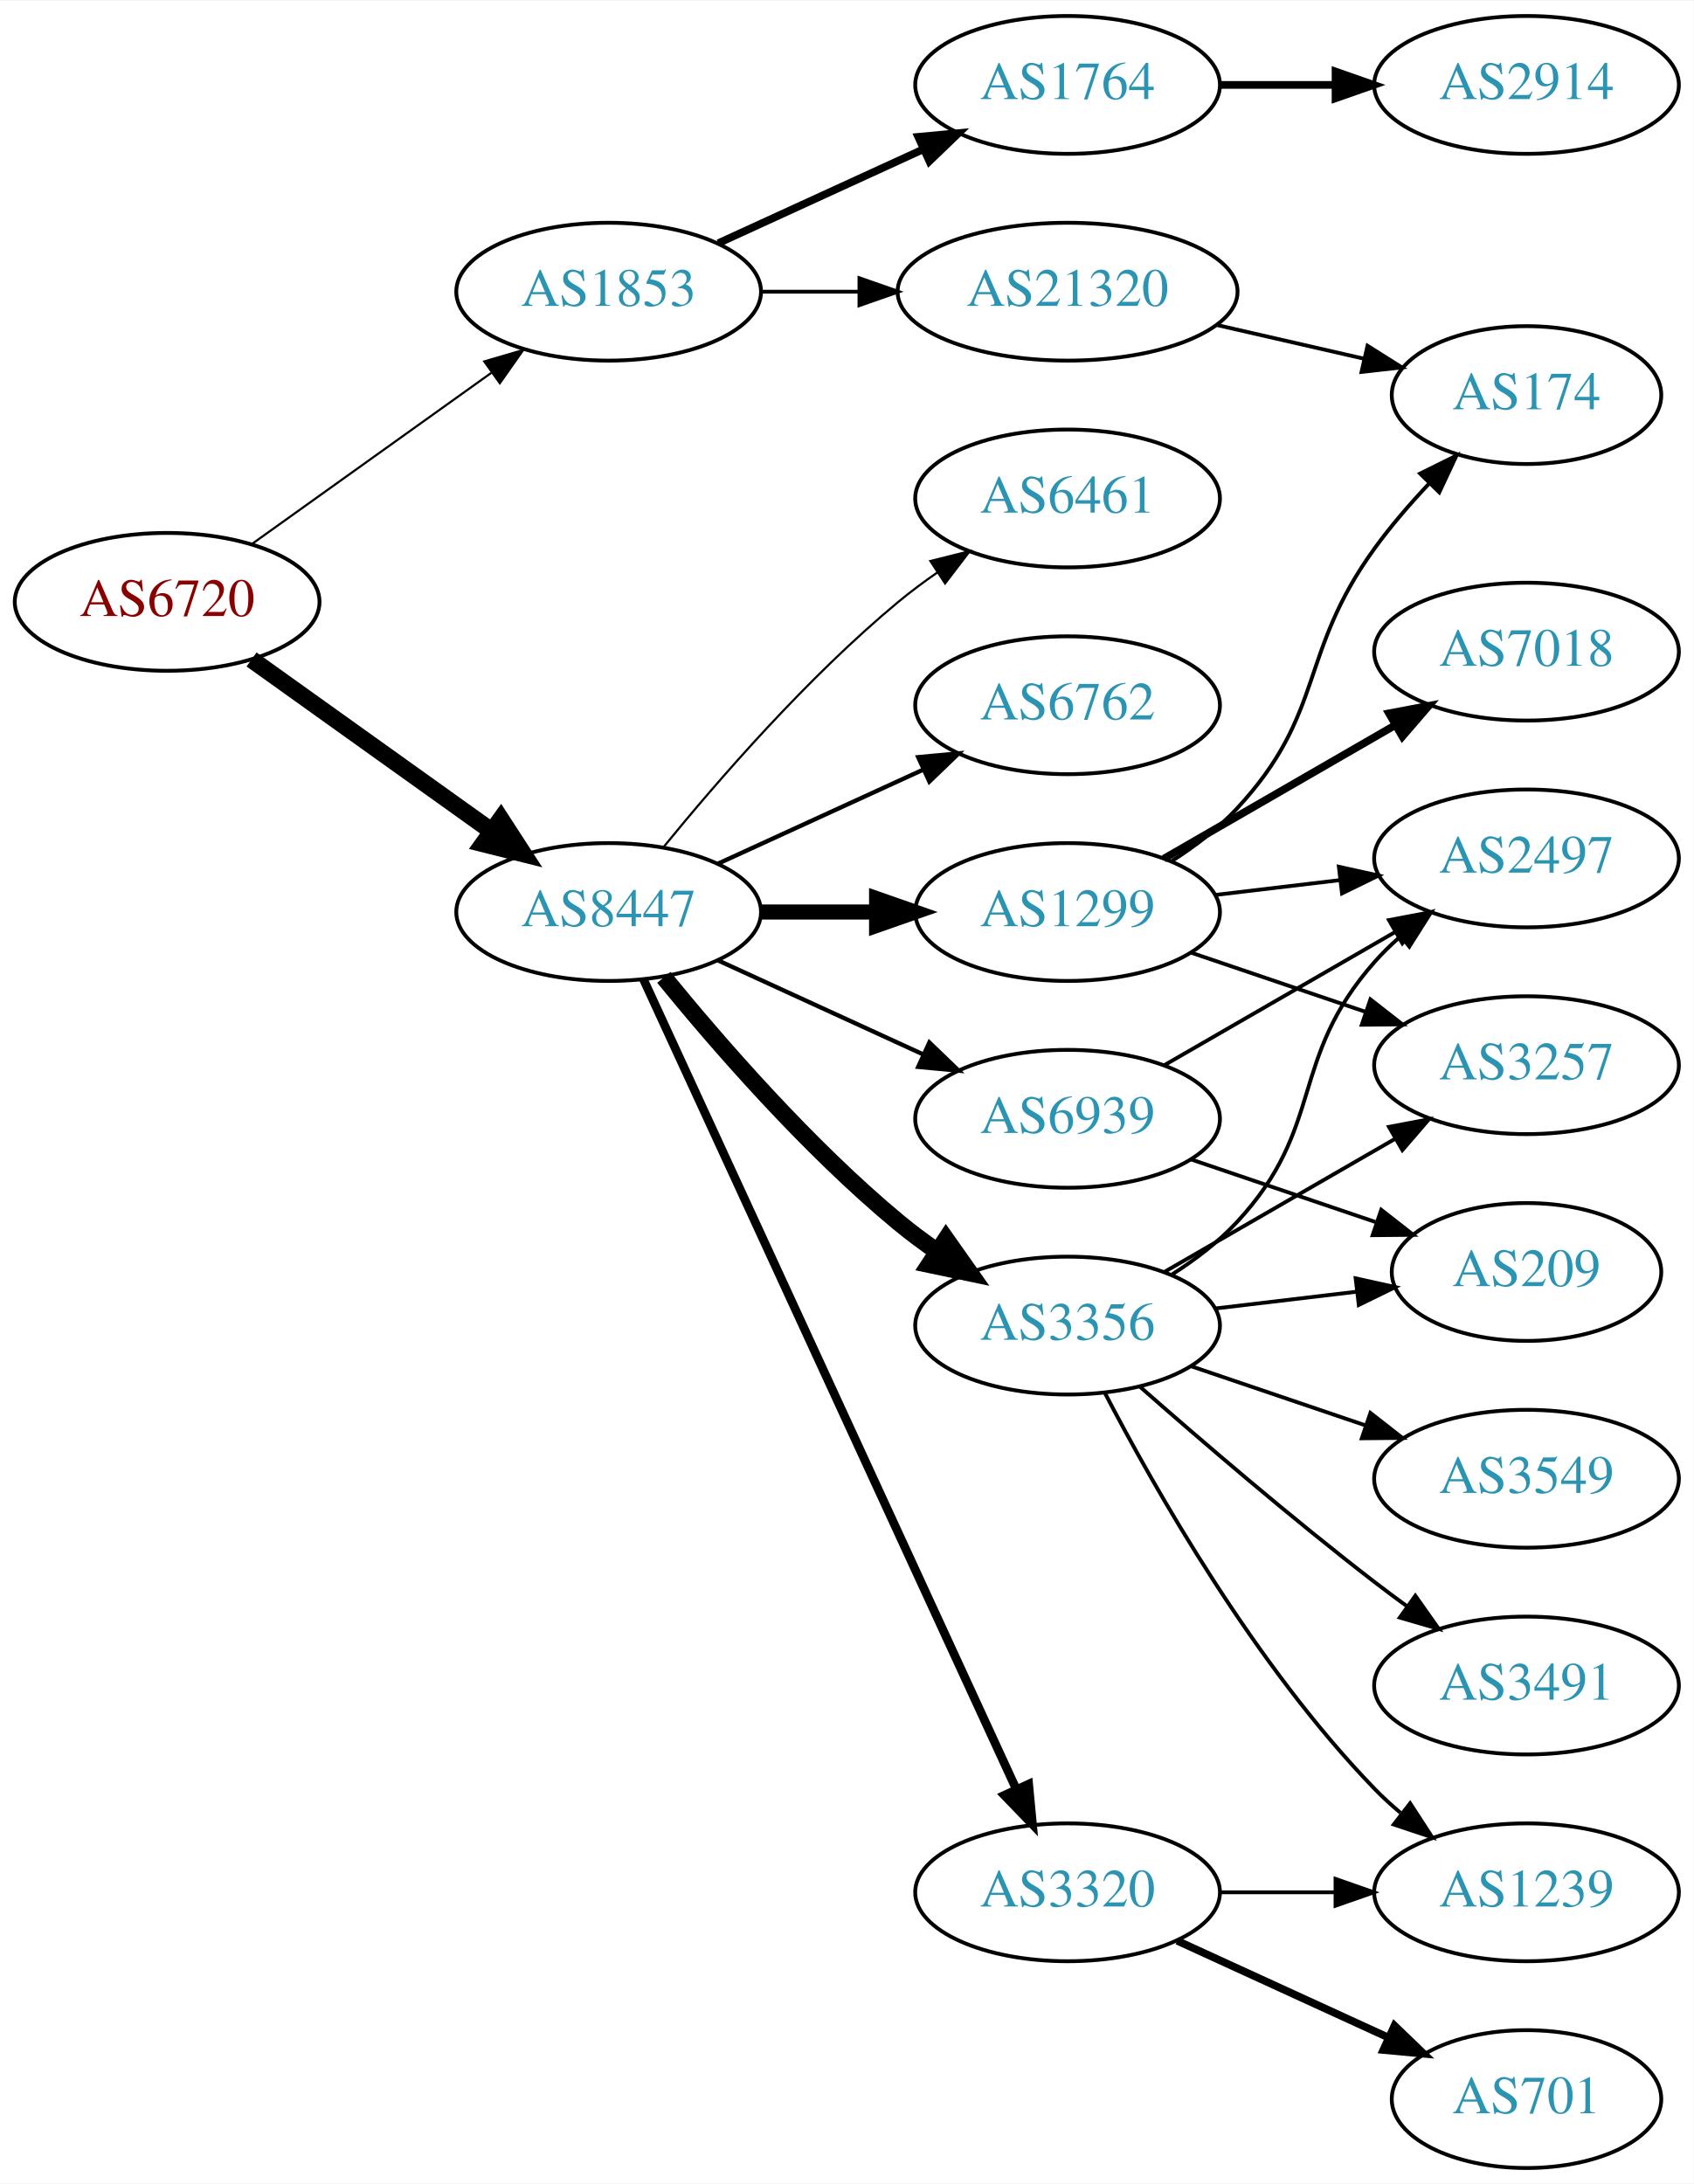
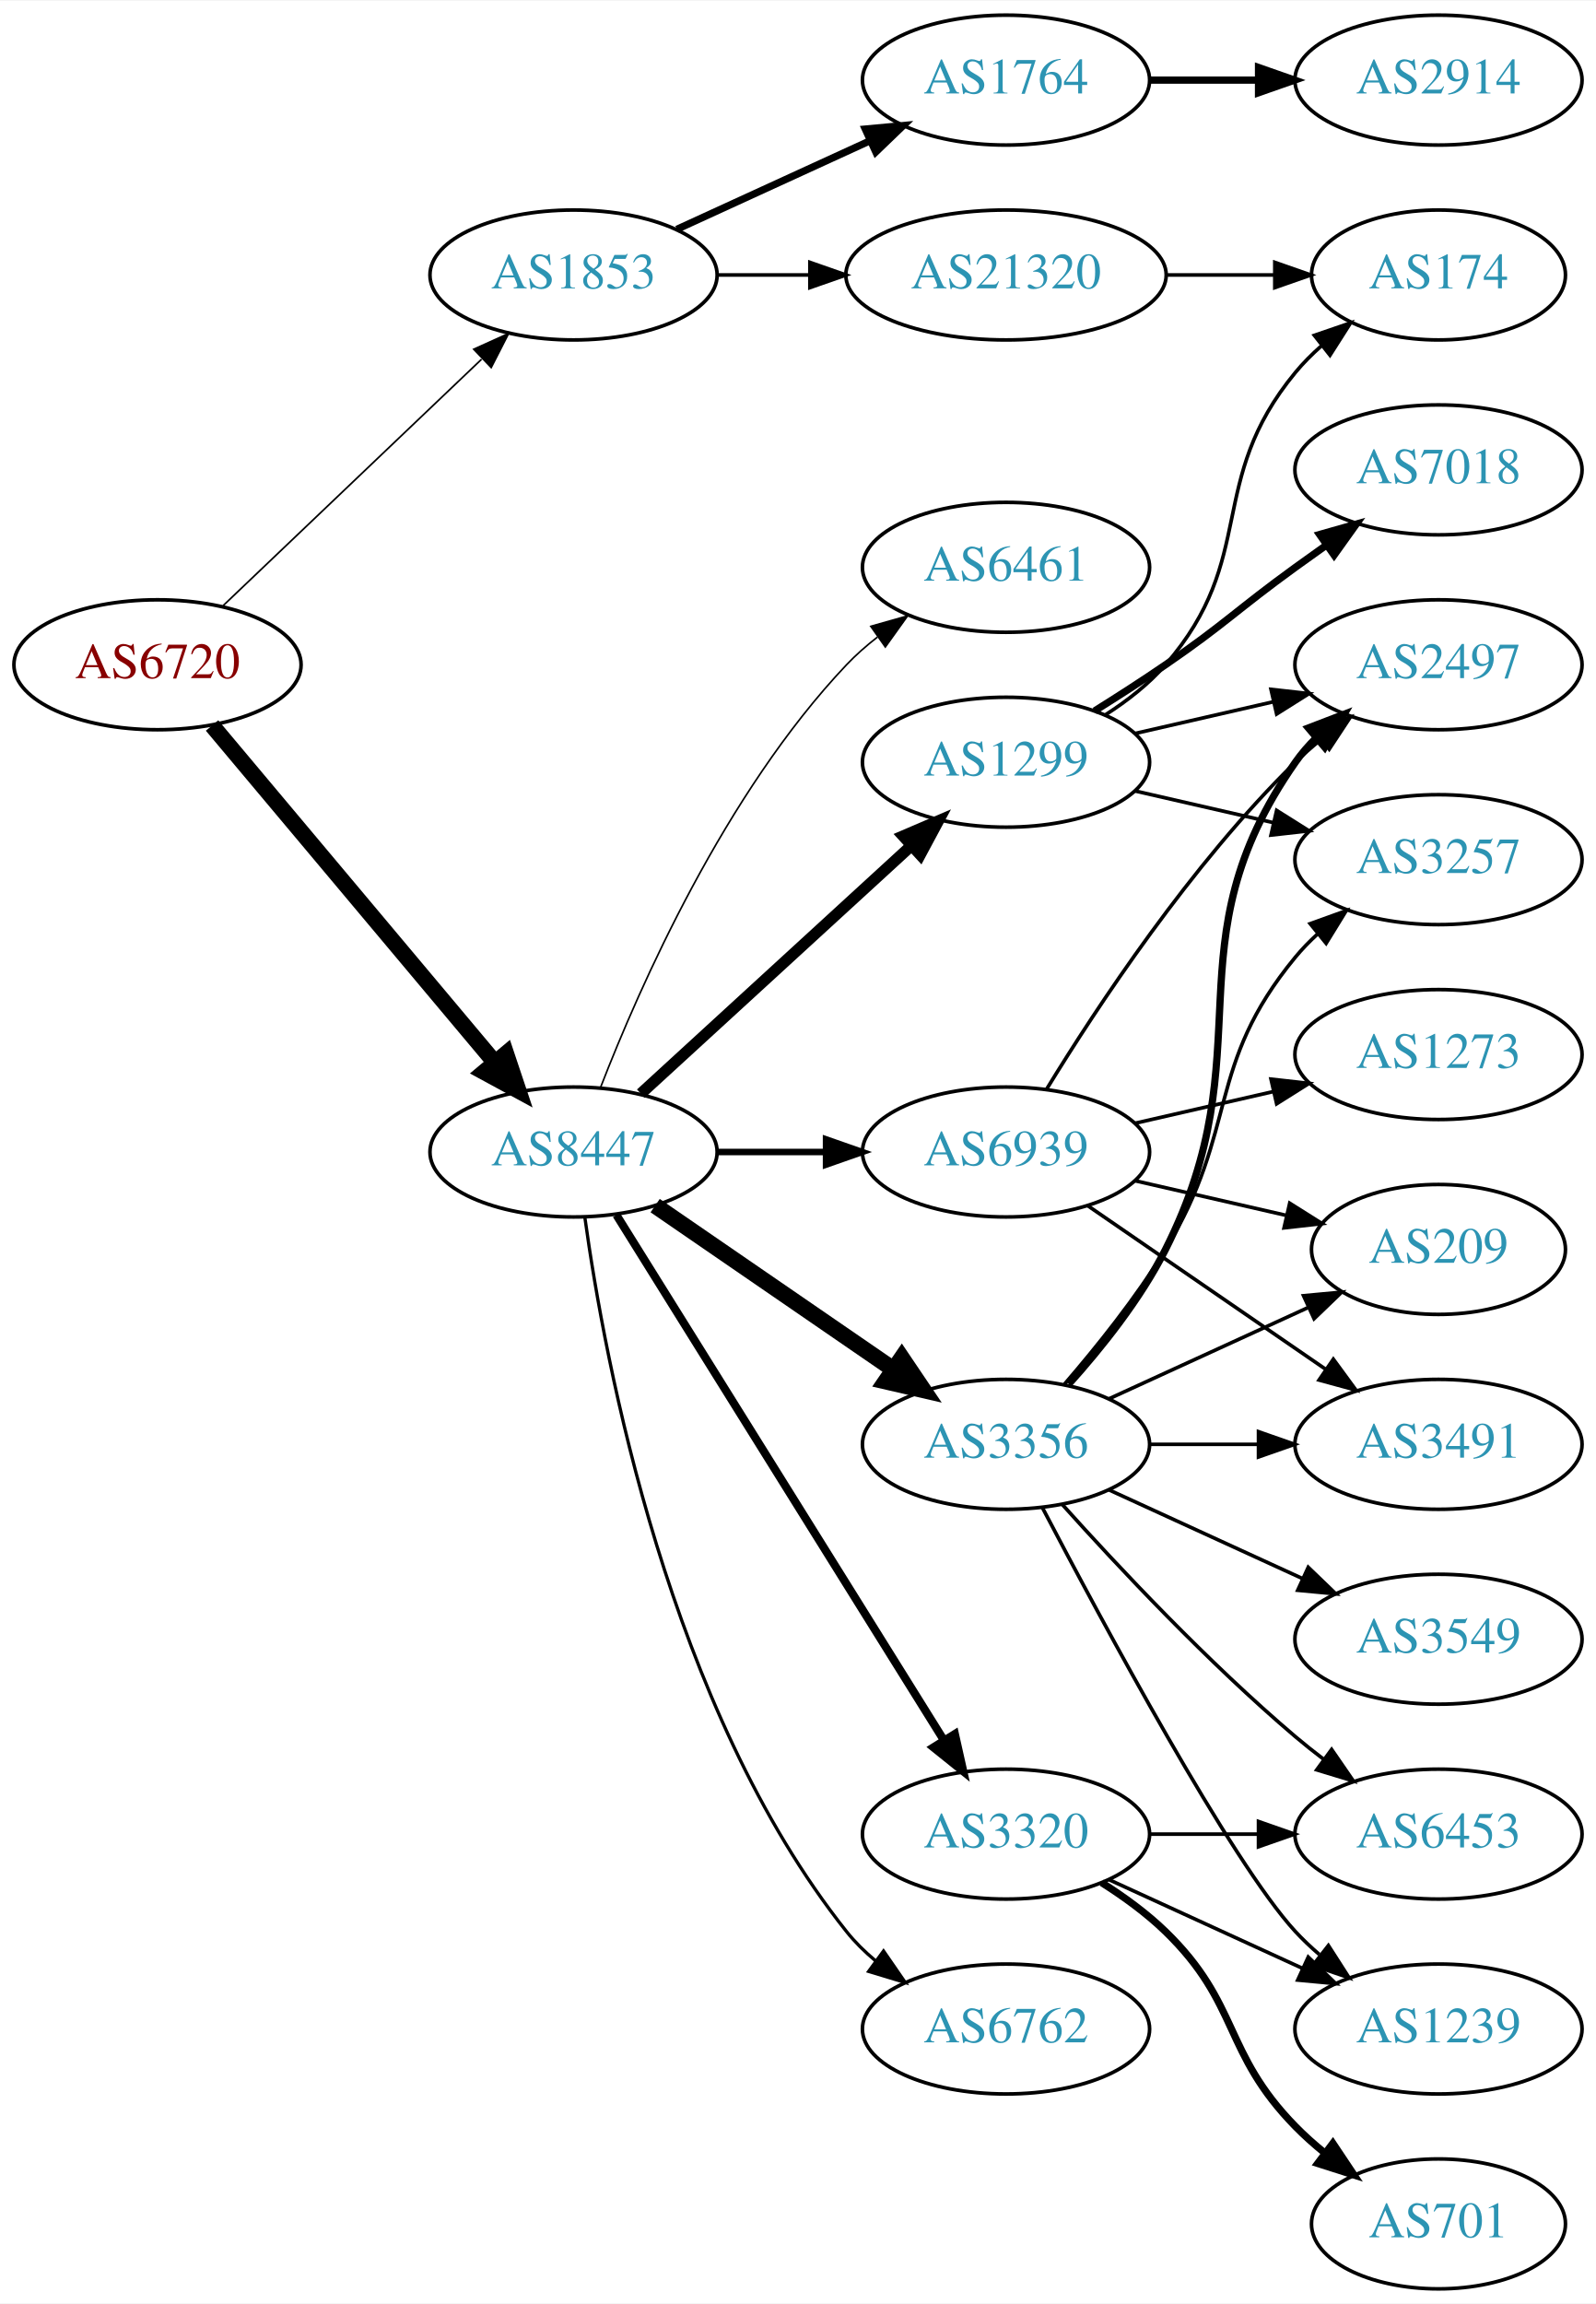
- <svg xmlns="http://www.w3.org/2000/svg" xmlns:xlink="http://www.w3.org/1999/xlink" width="442pt" height="570pt" viewBox="0.00 0.00 442.27 570.00">
-   <g id="graph0" class="graph" transform="scale(1 1) rotate(0) translate(4 566)">
-     <polygon fill="white" stroke="none" points="-4,4 -4,-566 438.271,-566 438.271,4 -4,4" />
+ <svg xmlns="http://www.w3.org/2000/svg" xmlns:xlink="http://www.w3.org/1999/xlink" width="442pt" height="638pt" viewBox="0.00 0.00 442.27 638.00">
+   <g id="graph0" class="graph" transform="scale(1 1) rotate(0) translate(4 634)">
+     <polygon fill="white" stroke="none" points="-4,4 -4,-634 438.271,-634 438.271,4 -4,4" />
    <g id="node1" class="node">
      <g id="a_node1">
        <a xlink:href="/asn/6720" xlink:title="AS6720 ~ MAGWIEN [AT]">
-           <ellipse fill="#ffffff" stroke="black" cx="39.647" cy="-409" rx="39.794" ry="18" />
-           <text text-anchor="middle" x="39.647" y="-405.3" font-family="Times,serif" font-size="14.00" fill="#880000">AS6720</text>
+           <ellipse fill="#ffffff" stroke="black" cx="39.647" cy="-450" rx="39.794" ry="18" />
+           <text text-anchor="middle" x="39.647" y="-446.3" font-family="Times,serif" font-size="14.00" fill="#880000">AS6720</text>
        </a>
      </g>
    </g>
    <g id="node2" class="node">
      <g id="a_node2">
        <a xlink:href="/asn/1853" xlink:title="AS1853 ~ ACOnet Backbone [AT]">
-           <ellipse fill="#ffffff" stroke="black" cx="154.939" cy="-490" rx="39.794" ry="18" />
-           <text text-anchor="middle" x="154.939" y="-486.3" font-family="Times,serif" font-size="14.00" fill="#2c94b3">AS1853</text>
+           <ellipse fill="#ffffff" stroke="black" cx="154.939" cy="-558" rx="39.794" ry="18" />
+           <text text-anchor="middle" x="154.939" y="-554.3" font-family="Times,serif" font-size="14.00" fill="#2c94b3">AS1853</text>
        </a>
      </g>
    </g>
    <g id="edge1" class="edge">
-       <path fill="none" stroke="black" stroke-width="0.562" d="M61.691,-424.046C79.305,-436.639 104.643,-454.755 124.309,-468.816" />
-       <polygon fill="black" stroke="black" stroke-width="0.562" points="122.453,-471.791 132.624,-474.76 126.525,-466.097 122.453,-471.791" />
+       <path fill="none" stroke="black" stroke-width="0.466" d="M57.853,-466.403C76.928,-484.587 107.849,-514.063 129.446,-534.651" />
+       <polygon fill="black" stroke="black" stroke-width="0.466" points="127.289,-537.43 136.942,-541.797 132.119,-532.363 127.289,-537.43" />
    </g>
    <g id="node3" class="node">
      <g id="a_node3">
        <a xlink:href="/asn/8447" xlink:title="AS8447 ~ A1 Telekom Austria AG [AT]">
-           <ellipse fill="#ffffff" stroke="black" cx="154.939" cy="-328" rx="39.794" ry="18" />
-           <text text-anchor="middle" x="154.939" y="-324.3" font-family="Times,serif" font-size="14.00" fill="#2c94b3">AS8447</text>
+           <ellipse fill="#ffffff" stroke="black" cx="154.939" cy="-315" rx="39.794" ry="18" />
+           <text text-anchor="middle" x="154.939" y="-311.3" font-family="Times,serif" font-size="14.00" fill="#2c94b3">AS8447</text>
        </a>
      </g>
    </g>
    <g id="edge2" class="edge">
-       <path fill="none" stroke="black" stroke-width="4.5" d="M61.691,-393.954C79.305,-381.361 104.643,-363.245 124.309,-349.184" />
-       <polygon fill="black" stroke="black" stroke-width="4.5" points="126.779,-352.259 132.624,-343.24 122.199,-345.853 126.779,-352.259" />
+       <path fill="none" stroke="black" stroke-width="4.5" d="M54.766,-433.175C74.441,-409.731 110.245,-367.066 133.023,-339.924" />
+       <polygon fill="black" stroke="black" stroke-width="4.5" points="136.23,-342.228 139.642,-332.037 130.197,-337.166 136.23,-342.228" />
    </g>
    <g id="node4" class="node">
      <g id="a_node4">
        <a xlink:href="/asn/1764" xlink:title="AS1764 ~ NEXTLAYER-AS [AT]">
-           <ellipse fill="#ffffff" stroke="black" cx="274.782" cy="-544" rx="39.794" ry="18" />
-           <text text-anchor="middle" x="274.782" y="-540.3" font-family="Times,serif" font-size="14.00" fill="#2c94b3">AS1764</text>
+           <ellipse fill="#ffffff" stroke="black" cx="274.782" cy="-612" rx="39.794" ry="18" />
+           <text text-anchor="middle" x="274.782" y="-608.3" font-family="Times,serif" font-size="14.00" fill="#2c94b3">AS1764</text>
        </a>
      </g>
    </g>
    <g id="edge3" class="edge">
-       <path fill="none" stroke="black" stroke-width="2" d="M183.568,-502.661C199.525,-509.973 219.796,-519.261 237.079,-527.181" />
-       <polygon fill="black" stroke="black" stroke-width="2" points="235.777,-530.435 246.326,-531.419 238.693,-524.071 235.777,-530.435" />
+       <path fill="none" stroke="black" stroke-width="2" d="M183.568,-570.661C199.525,-577.973 219.796,-587.261 237.079,-595.181" />
+       <polygon fill="black" stroke="black" stroke-width="2" points="235.777,-598.435 246.326,-599.419 238.693,-592.071 235.777,-598.435" />
    </g>
    <g id="node5" class="node">
      <g id="a_node5">
        <a xlink:href="/asn/21320" xlink:title="AS21320 ~ GEANT Vereniging [EU]">
-           <ellipse fill="#ffffff" stroke="black" cx="274.782" cy="-490" rx="44.393" ry="18" />
-           <text text-anchor="middle" x="274.782" y="-486.3" font-family="Times,serif" font-size="14.00" fill="#2c94b3">AS21320</text>
+           <ellipse fill="#ffffff" stroke="black" cx="274.782" cy="-558" rx="44.393" ry="18" />
+           <text text-anchor="middle" x="274.782" y="-554.3" font-family="Times,serif" font-size="14.00" fill="#2c94b3">AS21320</text>
        </a>
      </g>
    </g>
    <g id="edge4" class="edge">
-       <path fill="none" stroke="black" d="M194.852,-490C202.955,-490 211.63,-490 220.156,-490" />
-       <polygon fill="black" stroke="black" points="220.434,-493.5 230.434,-490 220.434,-486.5 220.434,-493.5" />
+       <path fill="none" stroke="black" d="M194.852,-558C202.955,-558 211.63,-558 220.156,-558" />
+       <polygon fill="black" stroke="black" points="220.434,-561.5 230.434,-558 220.434,-554.5 220.434,-561.5" />
    </g>
    <g id="node7" class="node">
      <g id="a_node7">
        <a xlink:href="/asn/3356" xlink:title="AS3356 ~ Level 3 Parent, LLC [US]">
-           <ellipse fill="#ffffff" stroke="black" cx="274.782" cy="-220" rx="39.794" ry="18" />
-           <text text-anchor="middle" x="274.782" y="-216.3" font-family="Times,serif" font-size="14.00" fill="#2c94b3">AS3356</text>
+           <ellipse fill="#ffffff" stroke="black" cx="274.782" cy="-234" rx="39.794" ry="18" />
+           <text text-anchor="middle" x="274.782" y="-230.3" font-family="Times,serif" font-size="14.00" fill="#2c94b3">AS3356</text>
        </a>
      </g>
    </g>
    <g id="edge6" class="edge">
-       <path fill="none" stroke="black" stroke-width="4.5" d="M169.358,-310.935C183.473,-293.625 206.888,-266.655 230.586,-247 233.802,-244.332 237.303,-241.73 240.873,-239.259" />
-       <polygon fill="black" stroke="black" stroke-width="4.5" points="243.037,-242.548 249.23,-233.764 238.711,-235.968 243.037,-242.548" />
+       <path fill="none" stroke="black" stroke-width="4.5" d="M177.554,-300.143C196.042,-287.435 222.856,-269.005 243.485,-254.825" />
+       <polygon fill="black" stroke="black" stroke-width="4.5" points="245.895,-257.946 251.906,-249.037 241.434,-251.456 245.895,-257.946" />
    </g>
    <g id="node8" class="node">
      <g id="a_node8">
-         <a xlink:href="/asn/1299" xlink:title="AS1299 ~ Telia Carrier [EU]">
-           <ellipse fill="#ffffff" stroke="black" cx="274.782" cy="-328" rx="39.794" ry="18" />
-           <text text-anchor="middle" x="274.782" y="-324.3" font-family="Times,serif" font-size="14.00" fill="#2c94b3">AS1299</text>
+         <a xlink:href="/asn/3320" xlink:title="AS3320 ~ DTAG [DE]">
+           <ellipse fill="#ffffff" stroke="black" cx="274.782" cy="-126" rx="39.794" ry="18" />
+           <text text-anchor="middle" x="274.782" y="-122.3" font-family="Times,serif" font-size="14.00" fill="#2c94b3">AS3320</text>
        </a>
      </g>
    </g>
    <g id="edge7" class="edge">
-       <path fill="none" stroke="black" stroke-width="3.938" d="M194.852,-328C204.405,-328 214.755,-328 224.718,-328" />
-       <polygon fill="black" stroke="black" stroke-width="3.938" points="224.91,-331.5 234.91,-328 224.91,-324.5 224.91,-331.5" />
+       <path fill="none" stroke="black" stroke-width="2.25" d="M166.815,-297.558C187.598,-264.225 233.059,-191.314 257.487,-152.134" />
+       <polygon fill="black" stroke="black" stroke-width="2.25" points="260.612,-153.737 262.933,-143.4 254.672,-150.034 260.612,-153.737" />
    </g>
    <g id="node9" class="node">
      <g id="a_node9">
-         <a xlink:href="/asn/6461" xlink:title="AS6461 ~ Zayo Bandwidth [US]">
-           <ellipse fill="#ffffff" stroke="black" cx="274.782" cy="-436" rx="39.794" ry="18" />
-           <text text-anchor="middle" x="274.782" y="-432.3" font-family="Times,serif" font-size="14.00" fill="#2c94b3">AS6461</text>
+         <a xlink:href="/asn/1299" xlink:title="AS1299 ~ Telia Carrier [EU]">
+           <ellipse fill="#ffffff" stroke="black" cx="274.782" cy="-423" rx="39.794" ry="18" />
+           <text text-anchor="middle" x="274.782" y="-419.3" font-family="Times,serif" font-size="14.00" fill="#2c94b3">AS1299</text>
        </a>
      </g>
    </g>
    <g id="edge8" class="edge">
-       <path fill="none" stroke="black" stroke-width="0.562" d="M169.358,-345.065C183.473,-362.375 206.888,-389.345 230.586,-409 233.802,-411.668 237.303,-414.27 240.873,-416.741" />
-       <polygon fill="black" stroke="black" stroke-width="0.562" points="238.951,-419.666 249.23,-422.236 242.797,-413.817 238.951,-419.666" />
+       <path fill="none" stroke="black" stroke-width="3.15" d="M173.582,-331.169C193.454,-349.382 225.917,-379.133 248.486,-399.817" />
+       <polygon fill="black" stroke="black" stroke-width="3.15" points="246.282,-402.545 256.019,-406.721 251.012,-397.384 246.282,-402.545" />
    </g>
    <g id="node10" class="node">
      <g id="a_node10">
-         <a xlink:href="/asn/3320" xlink:title="AS3320 ~ DTAG [DE]">
+         <a xlink:href="/asn/6762" xlink:title="AS6762 ~ TELECOM ITALIA SPARKLE S.p.A. [IT]">
          <ellipse fill="#ffffff" stroke="black" cx="274.782" cy="-72" rx="39.794" ry="18" />
-           <text text-anchor="middle" x="274.782" y="-68.3" font-family="Times,serif" font-size="14.00" fill="#2c94b3">AS3320</text>
+           <text text-anchor="middle" x="274.782" y="-68.3" font-family="Times,serif" font-size="14.00" fill="#2c94b3">AS6762</text>
        </a>
      </g>
    </g>
    <g id="edge9" class="edge">
-       <path fill="none" stroke="black" stroke-width="2.25" d="M164.039,-310.404C184.264,-266.469 237.088,-151.713 261.314,-99.085" />
-       <polygon fill="black" stroke="black" stroke-width="2.25" points="264.623,-100.266 265.626,-89.719 258.265,-97.339 264.623,-100.266" />
+       <path fill="none" stroke="black" stroke-width="0.9" d="M158.079,-296.83C163.579,-257.026 181.404,-160.767 230.586,-99 232.927,-96.06 235.682,-93.351 238.647,-90.879" />
+       <polygon fill="black" stroke="black" stroke-width="0.9" points="240.84,-93.612 246.854,-84.89 236.713,-87.958 240.84,-93.612" />
    </g>
    <g id="node11" class="node">
      <g id="a_node11">
-         <a xlink:href="/asn/6762" xlink:title="AS6762 ~ TELECOM ITALIA SPARKLE S.p.A. [IT]">
-           <ellipse fill="#ffffff" stroke="black" cx="274.782" cy="-382" rx="39.794" ry="18" />
-           <text text-anchor="middle" x="274.782" y="-378.3" font-family="Times,serif" font-size="14.00" fill="#2c94b3">AS6762</text>
+         <a xlink:href="/asn/6461" xlink:title="AS6461 ~ Zayo Bandwidth [US]">
+           <ellipse fill="#ffffff" stroke="black" cx="274.782" cy="-477" rx="39.794" ry="18" />
+           <text text-anchor="middle" x="274.782" y="-473.3" font-family="Times,serif" font-size="14.00" fill="#2c94b3">AS6461</text>
        </a>
      </g>
    </g>
    <g id="edge10" class="edge">
-       <path fill="none" stroke="black" stroke-width="1.125" d="M183.568,-340.661C199.525,-347.973 219.796,-357.261 237.079,-365.181" />
-       <polygon fill="black" stroke="black" stroke-width="1.125" points="235.777,-368.435 246.326,-369.419 238.693,-362.071 235.777,-368.435" />
+       <path fill="none" stroke="black" stroke-width="0.45" d="M162.463,-332.994C173.213,-360.728 196.87,-414.429 230.586,-450 233.172,-452.728 236.089,-455.294 239.157,-457.677" />
+       <polygon fill="black" stroke="black" stroke-width="0.45" points="237.312,-460.658 247.506,-463.543 241.336,-454.93 237.312,-460.658" />
    </g>
    <g id="node12" class="node">
      <g id="a_node12">
        <a xlink:href="/asn/6939" xlink:title="AS6939 ~ Hurricane Electric LLC [US]">
-           <ellipse fill="#ffffff" stroke="black" cx="274.782" cy="-274" rx="39.794" ry="18" />
-           <text text-anchor="middle" x="274.782" y="-270.3" font-family="Times,serif" font-size="14.00" fill="#2c94b3">AS6939</text>
+           <ellipse fill="#ffffff" stroke="black" cx="274.782" cy="-315" rx="39.794" ry="18" />
+           <text text-anchor="middle" x="274.782" y="-311.3" font-family="Times,serif" font-size="14.00" fill="#2c94b3">AS6939</text>
        </a>
      </g>
    </g>
    <g id="edge11" class="edge">
-       <path fill="none" stroke="black" stroke-width="1.125" d="M183.568,-315.339C199.525,-308.027 219.796,-298.739 237.079,-290.819" />
-       <polygon fill="black" stroke="black" stroke-width="1.125" points="238.693,-293.929 246.326,-286.581 235.777,-287.565 238.693,-293.929" />
+       <path fill="none" stroke="black" stroke-width="1.8" d="M194.852,-315C204.405,-315 214.755,-315 224.718,-315" />
+       <polygon fill="black" stroke="black" stroke-width="1.8" points="224.91,-318.5 234.91,-315 224.91,-311.5 224.91,-318.5" />
    </g>
    <g id="node6" class="node">
      <g id="a_node6">
        <a xlink:href="/asn/2914" xlink:title="AS2914 ~ NTT America, Inc. [US]">
-           <ellipse fill="#ffffff" stroke="black" cx="394.625" cy="-544" rx="39.794" ry="18" />
-           <text text-anchor="middle" x="394.625" y="-540.3" font-family="Times,serif" font-size="14.00" fill="#2c94b3">AS2914</text>
+           <ellipse fill="#ffffff" stroke="black" cx="394.625" cy="-612" rx="39.794" ry="18" />
+           <text text-anchor="middle" x="394.625" y="-608.3" font-family="Times,serif" font-size="14.00" fill="#2c94b3">AS2914</text>
        </a>
      </g>
    </g>
    <g id="edge5" class="edge">
-       <path fill="none" stroke="black" stroke-width="2" d="M314.695,-544C324.248,-544 334.598,-544 344.56,-544" />
-       <polygon fill="black" stroke="black" stroke-width="2" points="344.753,-547.5 354.753,-544 344.753,-540.5 344.753,-547.5" />
-     </g>
-     <g id="node20" class="node">
-       <g id="a_node20">
+       <path fill="none" stroke="black" stroke-width="2" d="M314.695,-612C324.248,-612 334.598,-612 344.56,-612" />
+       <polygon fill="black" stroke="black" stroke-width="2" points="344.753,-615.5 354.753,-612 344.753,-608.5 344.753,-615.5" />
+     </g>
+     <g id="node21" class="node">
+       <g id="a_node21">
        <a xlink:href="/asn/174" xlink:title="AS174 ~ Cogent Communications [US]">
-           <ellipse fill="#ffffff" stroke="black" cx="394.625" cy="-463" rx="35.194" ry="18" />
-           <text text-anchor="middle" x="394.625" y="-459.3" font-family="Times,serif" font-size="14.00" fill="#2c94b3">AS174</text>
-         </a>
-       </g>
-     </g>
-     <g id="edge24" class="edge">
-       <path fill="none" stroke="black" d="M313.717,-481.308C326.034,-478.486 339.758,-475.342 352.309,-472.466" />
-       <polygon fill="black" stroke="black" points="353.108,-475.874 362.074,-470.229 351.545,-469.051 353.108,-475.874" />
+           <ellipse fill="#ffffff" stroke="black" cx="394.625" cy="-558" rx="35.194" ry="18" />
+           <text text-anchor="middle" x="394.625" y="-554.3" font-family="Times,serif" font-size="14.00" fill="#2c94b3">AS174</text>
+         </a>
+       </g>
+     </g>
+     <g id="edge26" class="edge">
+       <path fill="none" stroke="black" d="M318.993,-558C328.841,-558 339.321,-558 349.218,-558" />
+       <polygon fill="black" stroke="black" points="349.27,-561.5 359.27,-558 349.27,-554.5 349.27,-561.5" />
    </g>
    <g id="node13" class="node">
      <g id="a_node13">
-         <a xlink:href="/asn/2497" xlink:title="AS2497 ~ Internet Initiative Japan Inc. [JP]">
-           <ellipse fill="#ffffff" stroke="black" cx="394.625" cy="-342" rx="39.794" ry="18" />
-           <text text-anchor="middle" x="394.625" y="-338.3" font-family="Times,serif" font-size="14.00" fill="#2c94b3">AS2497</text>
+         <a xlink:href="/asn/6453" xlink:title="AS6453 ~ TATA COMMUNICATIONS (AMERICA) INC [US]">
+           <ellipse fill="#ffffff" stroke="black" cx="394.625" cy="-126" rx="39.794" ry="18" />
+           <text text-anchor="middle" x="394.625" y="-122.3" font-family="Times,serif" font-size="14.00" fill="#2c94b3">AS6453</text>
        </a>
      </g>
    </g>
    <g id="edge12" class="edge">
-       <path fill="none" stroke="black" d="M302.125,-233.394C308.132,-237.242 314.158,-241.821 318.978,-247 342.276,-272.032 332.328,-289.38 354.978,-315 356.96,-317.242 359.164,-319.394 361.487,-321.437" />
-       <polygon fill="black" stroke="black" points="359.675,-324.466 369.688,-327.929 364.02,-318.978 359.675,-324.466" />
+       <path fill="none" stroke="black" d="M290.428,-217.275C305.729,-200.235 330.826,-173.477 354.978,-153 357.475,-150.883 360.136,-148.768 362.847,-146.707" />
+       <polygon fill="black" stroke="black" points="365.013,-149.459 371.023,-140.734 360.884,-143.806 365.013,-149.459" />
    </g>
    <g id="node14" class="node">
      <g id="a_node14">
+         <a xlink:href="/asn/3491" xlink:title="AS3491 ~ PCCW Global, Inc. [US]">
+           <ellipse fill="#ffffff" stroke="black" cx="394.625" cy="-234" rx="39.794" ry="18" />
+           <text text-anchor="middle" x="394.625" y="-230.3" font-family="Times,serif" font-size="14.00" fill="#2c94b3">AS3491</text>
+         </a>
+       </g>
+     </g>
+     <g id="edge13" class="edge">
+       <path fill="none" stroke="black" d="M314.695,-234C324.248,-234 334.598,-234 344.56,-234" />
+       <polygon fill="black" stroke="black" points="344.753,-237.5 354.753,-234 344.753,-230.5 344.753,-237.5" />
+     </g>
+     <g id="node15" class="node">
+       <g id="a_node15">
+         <a xlink:href="/asn/3257" xlink:title="AS3257 ~ GTT [DE]">
+           <ellipse fill="#ffffff" stroke="black" cx="394.625" cy="-396" rx="39.794" ry="18" />
+           <text text-anchor="middle" x="394.625" y="-392.3" font-family="Times,serif" font-size="14.00" fill="#2c94b3">AS3257</text>
+         </a>
+       </g>
+     </g>
+     <g id="edge14" class="edge">
+       <path fill="none" stroke="black" d="M290.98,-250.677C299.855,-260.949 310.868,-274.666 318.978,-288 339.451,-321.658 329.913,-338.606 354.978,-369 356.833,-371.25 358.92,-373.396 361.139,-375.424" />
+       <polygon fill="black" stroke="black" points="359.075,-378.256 369.044,-381.844 363.488,-372.823 359.075,-378.256" />
+     </g>
+     <g id="node16" class="node">
+       <g id="a_node16">
+         <a xlink:href="/asn/2497" xlink:title="AS2497 ~ Internet Initiative Japan Inc. [JP]">
+           <ellipse fill="#ffffff" stroke="black" cx="394.625" cy="-450" rx="39.794" ry="18" />
+           <text text-anchor="middle" x="394.625" y="-446.3" font-family="Times,serif" font-size="14.00" fill="#2c94b3">AS2497</text>
+         </a>
+       </g>
+     </g>
+     <g id="edge15" class="edge">
+       <path fill="none" stroke="black" stroke-width="2" d="M292.185,-250.712C301.252,-260.783 312.051,-274.283 318.978,-288 346.971,-343.429 319.365,-372.131 354.978,-423 356.65,-425.389 358.606,-427.635 360.733,-429.733" />
+       <polygon fill="black" stroke="black" stroke-width="2" points="358.573,-432.49 368.465,-436.284 363.097,-427.149 358.573,-432.49" />
+     </g>
+     <g id="node17" class="node">
+       <g id="a_node17">
+         <a xlink:href="/asn/1239" xlink:title="AS1239 ~ Sprint [US]">
+           <ellipse fill="#ffffff" stroke="black" cx="394.625" cy="-72" rx="39.794" ry="18" />
+           <text text-anchor="middle" x="394.625" y="-68.3" font-family="Times,serif" font-size="14.00" fill="#2c94b3">AS1239</text>
+         </a>
+       </g>
+     </g>
+     <g id="edge16" class="edge">
+       <path fill="none" stroke="black" d="M284.838,-216.499C301.58,-184.518 337.278,-118.162 354.978,-99 357.009,-96.802 359.247,-94.681 361.594,-92.66" />
+       <polygon fill="black" stroke="black" points="364.121,-95.126 369.838,-86.206 359.806,-89.614 364.121,-95.126" />
+     </g>
+     <g id="node18" class="node">
+       <g id="a_node18">
        <a xlink:href="/asn/3549" xlink:title="AS3549 ~ Level 3 Parent, LLC [US]">
          <ellipse fill="#ffffff" stroke="black" cx="394.625" cy="-180" rx="39.794" ry="18" />
          <text text-anchor="middle" x="394.625" y="-176.3" font-family="Times,serif" font-size="14.00" fill="#2c94b3">AS3549</text>
        </a>
      </g>
    </g>
-     <g id="edge13" class="edge">
-       <path fill="none" stroke="black" d="M307.052,-209.386C321.036,-204.639 337.707,-198.981 352.668,-193.902" />
-       <polygon fill="black" stroke="black" points="353.864,-197.192 362.208,-190.664 351.614,-190.564 353.864,-197.192" />
-     </g>
-     <g id="node15" class="node">
-       <g id="a_node15">
-         <a xlink:href="/asn/3257" xlink:title="AS3257 ~ GTT [DE]">
-           <ellipse fill="#ffffff" stroke="black" cx="394.625" cy="-288" rx="39.794" ry="18" />
-           <text text-anchor="middle" x="394.625" y="-284.3" font-family="Times,serif" font-size="14.00" fill="#2c94b3">AS3257</text>
-         </a>
-       </g>
-     </g>
-     <g id="edge14" class="edge">
-       <path fill="none" stroke="black" d="M299.914,-233.925C317.353,-243.988 341.127,-257.707 360.365,-268.808" />
-       <polygon fill="black" stroke="black" points="358.71,-271.893 369.12,-273.86 362.208,-265.83 358.71,-271.893" />
-     </g>
-     <g id="node16" class="node">
-       <g id="a_node16">
-         <a xlink:href="/asn/1239" xlink:title="AS1239 ~ Sprint [US]">
-           <ellipse fill="#ffffff" stroke="black" cx="394.625" cy="-72" rx="39.794" ry="18" />
-           <text text-anchor="middle" x="394.625" y="-68.3" font-family="Times,serif" font-size="14.00" fill="#2c94b3">AS1239</text>
-         </a>
-       </g>
-     </g>
-     <g id="edge15" class="edge">
-       <path fill="none" stroke="black" d="M284.473,-202.499C297.434,-177.561 323.685,-131.255 354.978,-99 357.062,-96.852 359.339,-94.767 361.711,-92.771" />
-       <polygon fill="black" stroke="black" points="364.231,-95.247 370.002,-86.362 359.95,-89.708 364.231,-95.247" />
-     </g>
-     <g id="node17" class="node">
-       <g id="a_node17">
-         <a xlink:href="/asn/3491" xlink:title="AS3491 ~ PCCW Global, Inc. [US]">
-           <ellipse fill="#ffffff" stroke="black" cx="394.625" cy="-126" rx="39.794" ry="18" />
-           <text text-anchor="middle" x="394.625" y="-122.3" font-family="Times,serif" font-size="14.00" fill="#2c94b3">AS3491</text>
-         </a>
-       </g>
-     </g>
-     <g id="edge16" class="edge">
-       <path fill="none" stroke="black" d="M293.633,-204.078C309.433,-190.186 333.285,-169.697 354.978,-153 357.72,-150.889 360.611,-148.739 363.526,-146.62" />
-       <polygon fill="black" stroke="black" points="365.593,-149.445 371.704,-140.791 361.53,-143.745 365.593,-149.445" />
-     </g>
-     <g id="node18" class="node">
-       <g id="a_node18">
-         <a xlink:href="/asn/209" xlink:title="AS209 ~ CenturyLink Communications, LLC [US]">
-           <ellipse fill="#ffffff" stroke="black" cx="394.625" cy="-234" rx="35.194" ry="18" />
-           <text text-anchor="middle" x="394.625" y="-230.3" font-family="Times,serif" font-size="14.00" fill="#2c94b3">AS209</text>
-         </a>
-       </g>
-     </g>
    <g id="edge17" class="edge">
-       <path fill="none" stroke="black" d="M313.392,-224.468C325.062,-225.855 338.021,-227.394 350.06,-228.824" />
-       <polygon fill="black" stroke="black" points="350.005,-232.342 360.348,-230.047 350.831,-225.391 350.005,-232.342" />
-     </g>
-     <g id="edge21" class="edge">
-       <path fill="none" stroke="black" d="M313.392,-332.468C323.703,-333.693 335.021,-335.038 345.821,-336.321" />
-       <polygon fill="black" stroke="black" points="345.624,-339.822 355.968,-337.526 346.45,-332.871 345.624,-339.822" />
-     </g>
-     <g id="edge20" class="edge">
-       <path fill="none" stroke="black" d="M307.052,-317.386C321.036,-312.639 337.707,-306.981 352.668,-301.902" />
-       <polygon fill="black" stroke="black" points="353.864,-305.192 362.208,-298.664 351.614,-298.564 353.864,-305.192" />
+       <path fill="none" stroke="black" d="M303.411,-221.339C319.368,-214.027 339.638,-204.739 356.921,-196.819" />
+       <polygon fill="black" stroke="black" points="358.536,-199.929 366.169,-192.581 355.62,-193.565 358.536,-199.929" />
    </g>
    <g id="node19" class="node">
      <g id="a_node19">
-         <a xlink:href="/asn/7018" xlink:title="AS7018 ~ AT&amp;T Services, Inc. [US]">
-           <ellipse fill="#ffffff" stroke="black" cx="394.625" cy="-396" rx="39.794" ry="18" />
-           <text text-anchor="middle" x="394.625" y="-392.3" font-family="Times,serif" font-size="14.00" fill="#2c94b3">AS7018</text>
+         <a xlink:href="/asn/209" xlink:title="AS209 ~ CenturyLink Communications, LLC [US]">
+           <ellipse fill="#ffffff" stroke="black" cx="394.625" cy="-288" rx="35.194" ry="18" />
+           <text text-anchor="middle" x="394.625" y="-284.3" font-family="Times,serif" font-size="14.00" fill="#2c94b3">AS209</text>
        </a>
      </g>
    </g>
    <g id="edge18" class="edge">
-       <path fill="none" stroke="black" stroke-width="2" d="M299.914,-341.925C317.353,-351.988 341.127,-365.707 360.365,-376.808" />
-       <polygon fill="black" stroke="black" stroke-width="2" points="358.71,-379.893 369.12,-381.86 362.208,-373.83 358.71,-379.893" />
+       <path fill="none" stroke="black" d="M303.411,-246.661C319.827,-254.183 340.809,-263.798 358.406,-271.861" />
+       <polygon fill="black" stroke="black" points="357.234,-275.174 367.783,-276.158 360.15,-268.811 357.234,-275.174" />
+     </g>
+     <g id="edge21" class="edge">
+       <path fill="none" stroke="black" d="M314.695,-126C324.248,-126 334.598,-126 344.56,-126" />
+       <polygon fill="black" stroke="black" points="344.753,-129.5 354.753,-126 344.753,-122.5 344.753,-129.5" />
    </g>
    <g id="edge19" class="edge">
-       <path fill="none" stroke="black" d="M302.125,-341.394C308.132,-345.242 314.158,-349.821 318.978,-355 342.276,-380.032 334.899,-395.319 354.978,-423 359.168,-428.777 364.16,-434.552 369.142,-439.845" />
-       <polygon fill="black" stroke="black" points="366.842,-442.499 376.338,-447.199 371.845,-437.604 366.842,-442.499" />
-     </g>
-     <g id="edge22" class="edge">
-       <path fill="none" stroke="black" d="M314.695,-72C324.248,-72 334.598,-72 344.56,-72" />
-       <polygon fill="black" stroke="black" points="344.753,-75.5 354.753,-72 344.753,-68.5 344.753,-75.5" />
-     </g>
-     <g id="node21" class="node">
-       <g id="a_node21">
+       <path fill="none" stroke="black" d="M303.411,-113.339C319.368,-106.027 339.638,-96.739 356.921,-88.819" />
+       <polygon fill="black" stroke="black" points="358.536,-91.929 366.169,-84.581 355.62,-85.565 358.536,-91.929" />
+     </g>
+     <g id="node20" class="node">
+       <g id="a_node20">
        <a xlink:href="/asn/701" xlink:title="AS701 ~ UUNET [US]">
          <ellipse fill="#ffffff" stroke="black" cx="394.625" cy="-18" rx="35.194" ry="18" />
          <text text-anchor="middle" x="394.625" y="-14.3" font-family="Times,serif" font-size="14.00" fill="#2c94b3">AS701</text>
        </a>
      </g>
    </g>
+     <g id="edge20" class="edge">
+       <path fill="none" stroke="black" stroke-width="2" d="M301.311,-112.538C307.474,-108.638 313.775,-104.052 318.978,-99 339.671,-78.906 334.806,-65.617 354.978,-45 357.457,-42.466 360.204,-40.017 363.056,-37.696" />
+       <polygon fill="black" stroke="black" stroke-width="2" points="365.359,-40.343 371.242,-31.532 361.148,-34.752 365.359,-40.343" />
+     </g>
+     <g id="edge24" class="edge">
+       <path fill="none" stroke="black" d="M310.501,-415.045C322.501,-412.296 336.122,-409.175 348.815,-406.267" />
+       <polygon fill="black" stroke="black" points="349.78,-409.636 358.746,-403.991 348.217,-402.813 349.78,-409.636" />
+     </g>
+     <g id="edge22" class="edge">
+       <path fill="none" stroke="black" d="M310.501,-430.955C322.501,-433.704 336.122,-436.825 348.815,-439.733" />
+       <polygon fill="black" stroke="black" points="348.217,-443.187 358.746,-442.009 349.78,-436.364 348.217,-443.187" />
+     </g>
    <g id="edge23" class="edge">
-       <path fill="none" stroke="black" stroke-width="2" d="M303.411,-59.339C319.827,-51.817 340.809,-42.202 358.406,-34.139" />
-       <polygon fill="black" stroke="black" stroke-width="2" points="360.15,-37.189 367.783,-29.842 357.234,-30.826 360.15,-37.189" />
-     </g>
-     <g id="edge26" class="edge">
-       <path fill="none" stroke="black" d="M299.914,-287.925C317.353,-297.988 341.127,-311.707 360.365,-322.808" />
-       <polygon fill="black" stroke="black" points="358.71,-325.893 369.12,-327.86 362.208,-319.83 358.71,-325.893" />
+       <path fill="none" stroke="black" d="M302.381,-436.164C308.38,-440.019 314.339,-444.659 318.978,-450 344.812,-479.742 329.913,-500.606 354.978,-531 357.113,-533.589 359.556,-536.041 362.152,-538.334" />
+       <polygon fill="black" stroke="black" points="360.229,-541.275 370.251,-544.712 364.56,-535.775 360.229,-541.275" />
+     </g>
+     <g id="node22" class="node">
+       <g id="a_node22">
+         <a xlink:href="/asn/7018" xlink:title="AS7018 ~ AT&amp;T Services, Inc. [US]">
+           <ellipse fill="#ffffff" stroke="black" cx="394.625" cy="-504" rx="39.794" ry="18" />
+           <text text-anchor="middle" x="394.625" y="-500.3" font-family="Times,serif" font-size="14.00" fill="#2c94b3">AS7018</text>
+         </a>
+       </g>
    </g>
    <g id="edge25" class="edge">
-       <path fill="none" stroke="black" d="M307.052,-263.386C321.819,-258.373 339.582,-252.344 355.165,-247.055" />
-       <polygon fill="black" stroke="black" points="356.693,-250.232 365.037,-243.704 354.443,-243.604 356.693,-250.232" />
+       <path fill="none" stroke="black" stroke-width="2" d="M299.331,-437.216C305.772,-441.24 312.705,-445.699 318.978,-450 335.473,-461.311 338.778,-465.271 354.978,-477 357.781,-479.029 360.712,-481.125 363.653,-483.21" />
+       <polygon fill="black" stroke="black" stroke-width="2" points="361.675,-486.097 371.868,-488.991 365.704,-480.373 361.675,-486.097" />
+     </g>
+     <g id="edge28" class="edge">
+       <path fill="none" stroke="black" d="M297.396,-300.143C315.885,-287.435 342.698,-269.005 363.328,-254.825" />
+       <polygon fill="black" stroke="black" points="365.49,-257.586 371.748,-249.037 361.525,-251.817 365.49,-257.586" />
+     </g>
+     <g id="edge30" class="edge">
+       <path fill="none" stroke="black" d="M286.048,-332.44C299.856,-354.991 326.045,-394.722 354.978,-423 357.118,-425.092 359.435,-427.137 361.835,-429.106" />
+       <polygon fill="black" stroke="black" points="360.102,-432.185 370.177,-435.464 364.346,-426.618 360.102,-432.185" />
+     </g>
+     <g id="edge29" class="edge">
+       <path fill="none" stroke="black" d="M310.501,-307.045C323.594,-304.045 338.616,-300.604 352.257,-297.478" />
+       <polygon fill="black" stroke="black" points="353.398,-300.807 362.364,-295.162 351.835,-293.984 353.398,-300.807" />
+     </g>
+     <g id="node23" class="node">
+       <g id="a_node23">
+         <a xlink:href="/asn/1273" xlink:title="AS1273 ~ Vodafone Group PLC [EU]">
+           <ellipse fill="#ffffff" stroke="black" cx="394.625" cy="-342" rx="39.794" ry="18" />
+           <text text-anchor="middle" x="394.625" y="-338.3" font-family="Times,serif" font-size="14.00" fill="#2c94b3">AS1273</text>
+         </a>
+       </g>
+     </g>
+     <g id="edge27" class="edge">
+       <path fill="none" stroke="black" d="M310.501,-322.955C322.501,-325.704 336.122,-328.825 348.815,-331.733" />
+       <polygon fill="black" stroke="black" points="348.217,-335.187 358.746,-334.009 349.78,-328.364 348.217,-335.187" />
    </g>
  </g>
</svg>
